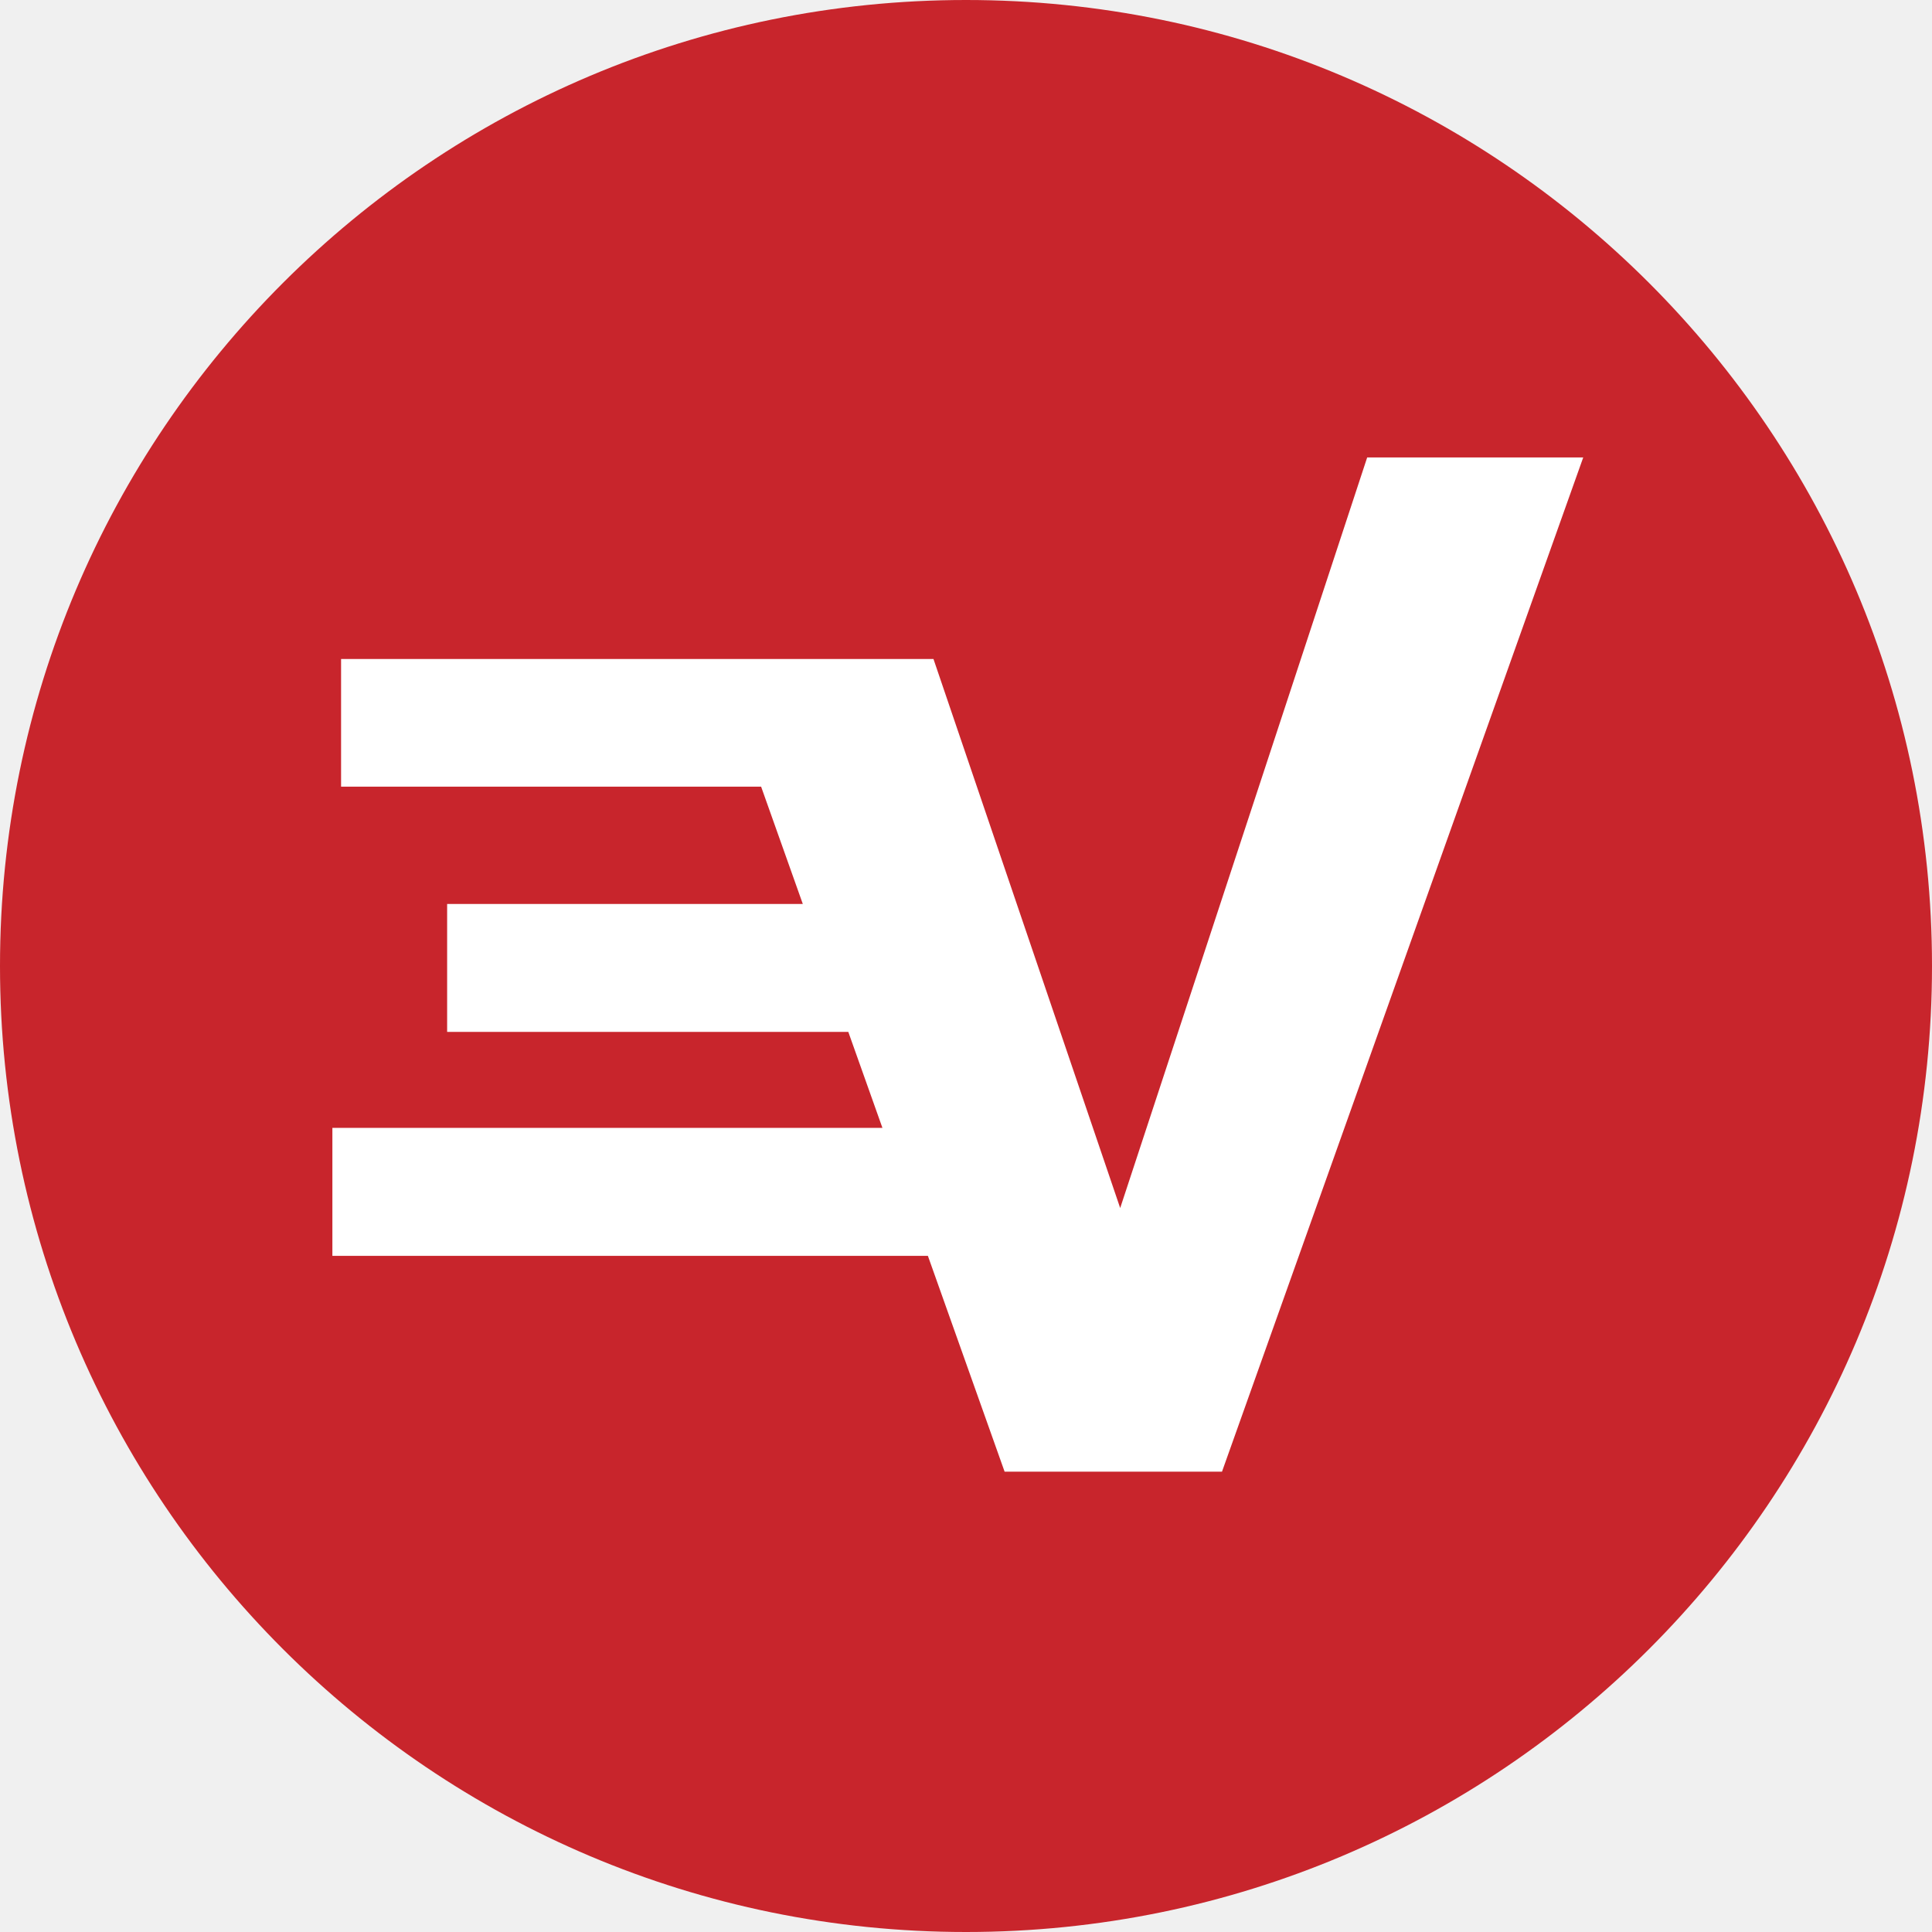
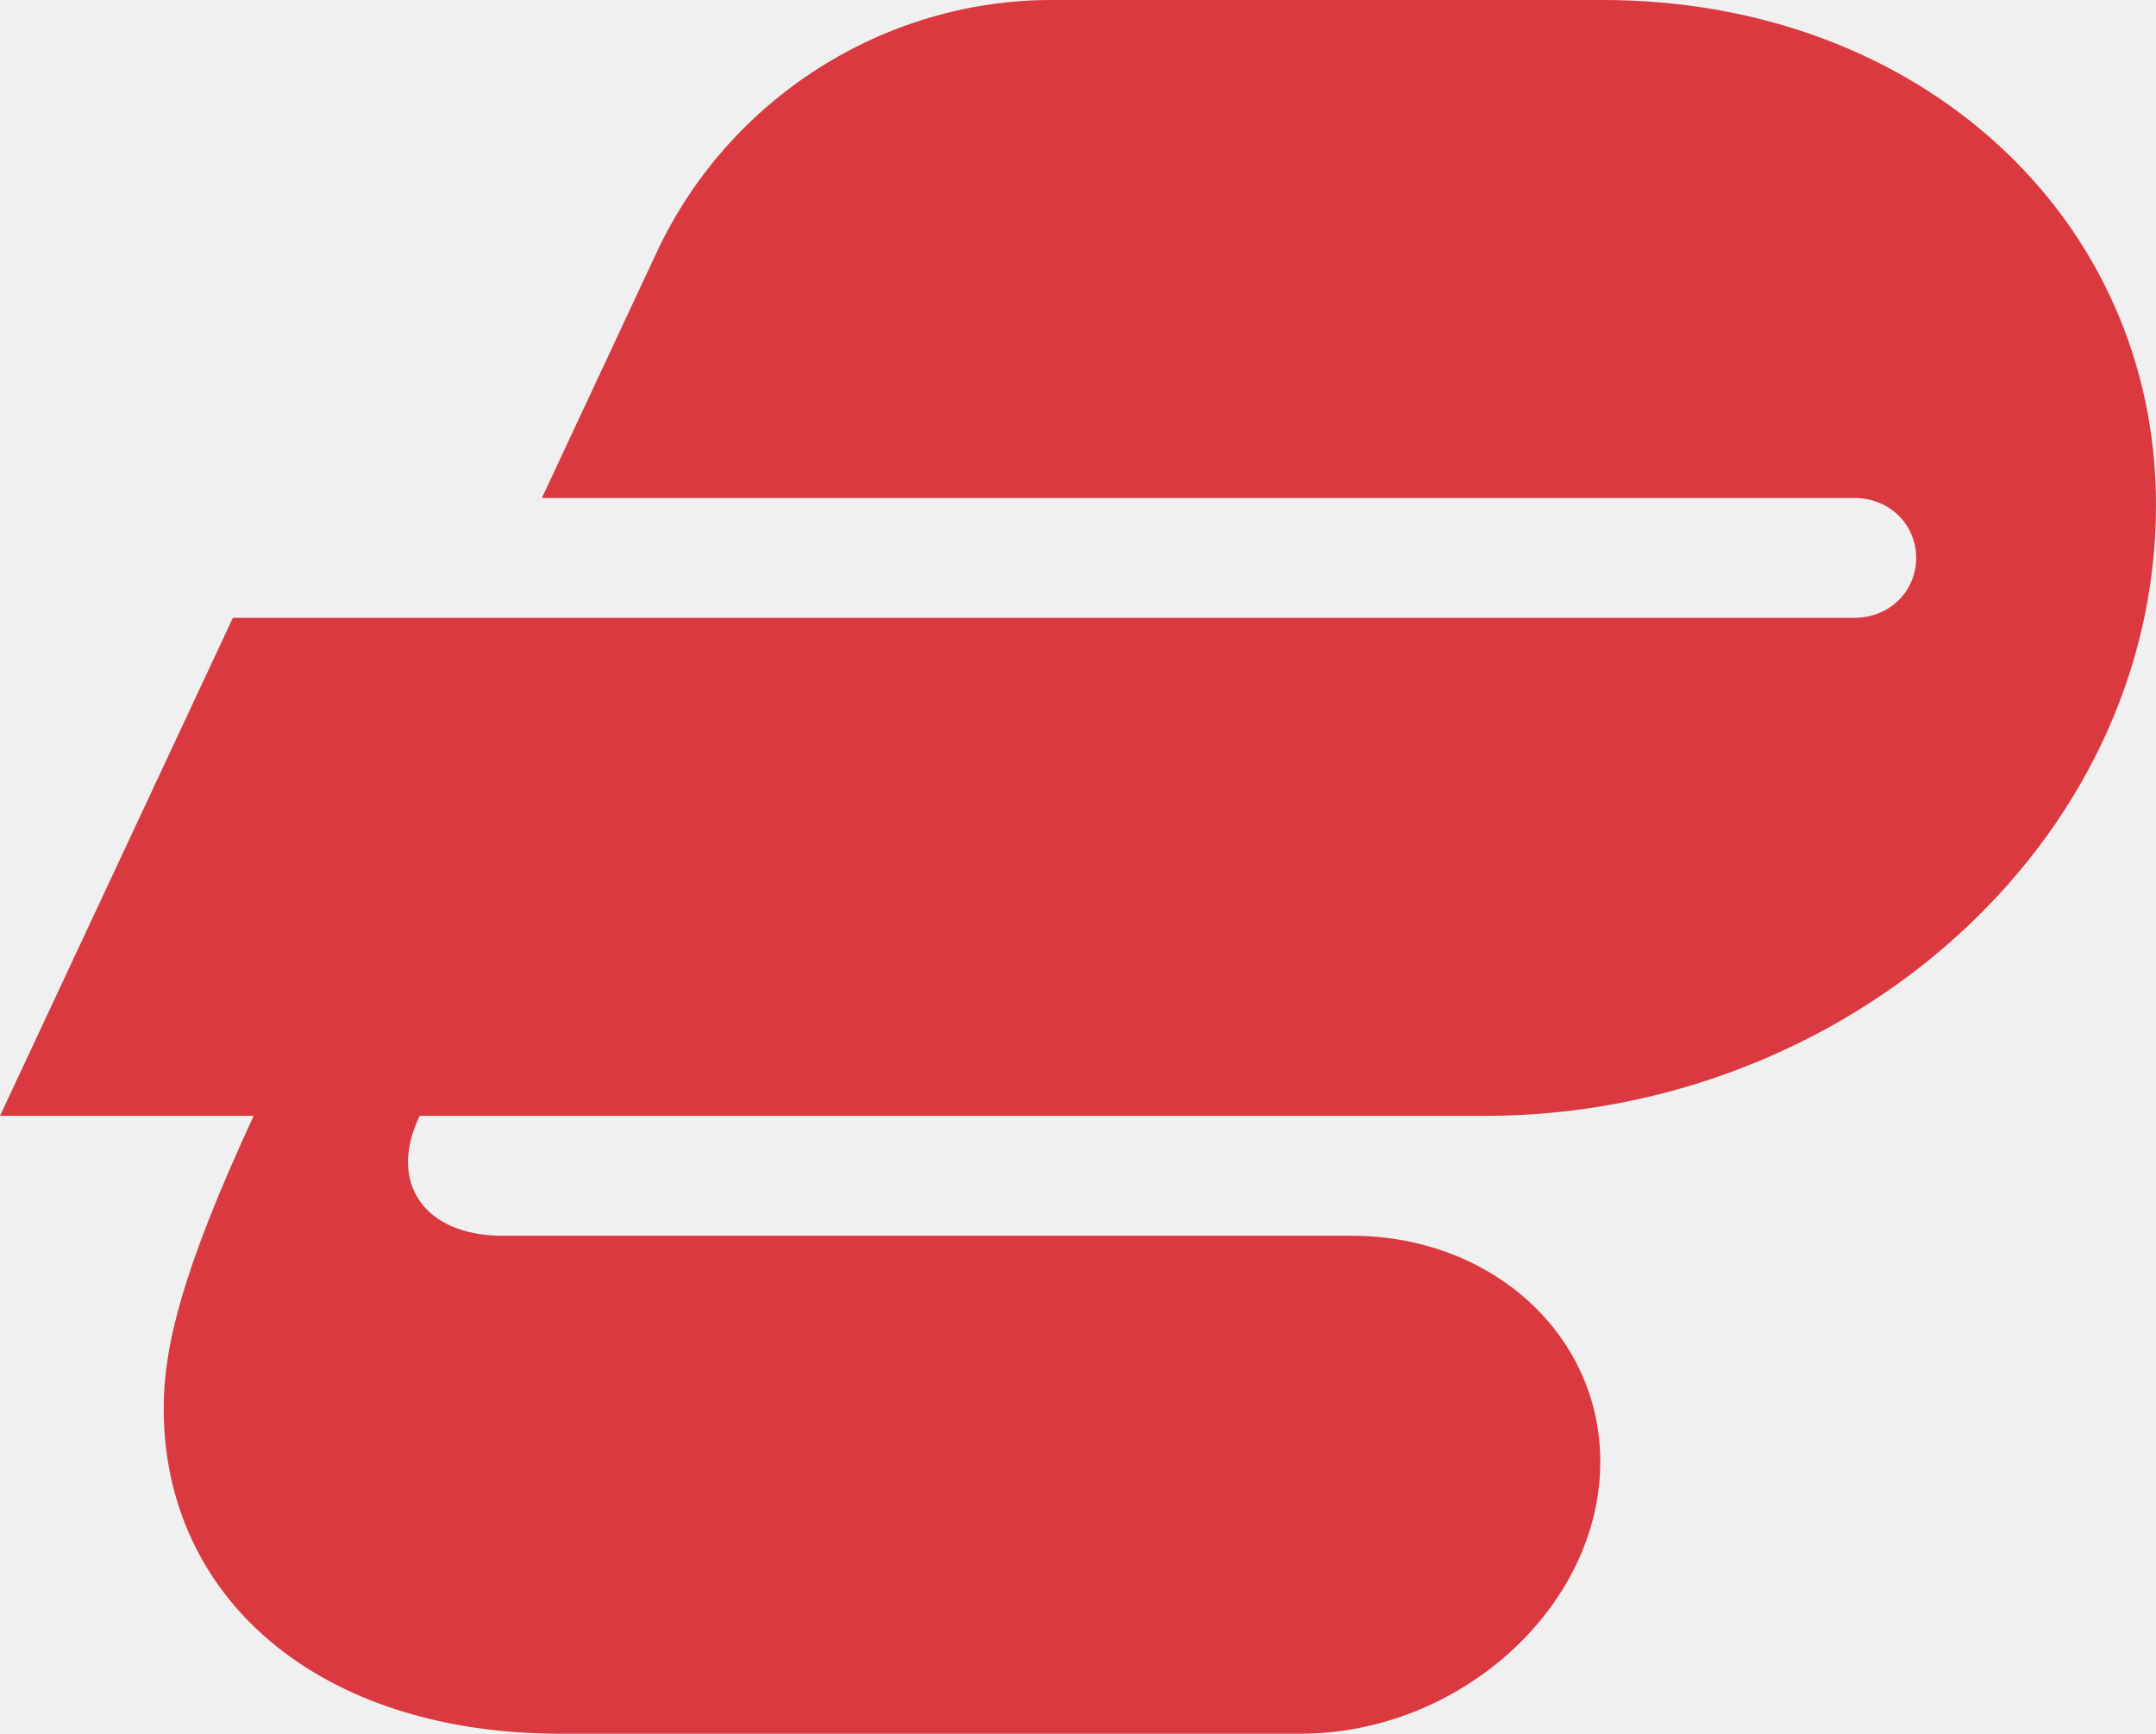
- <svg xmlns="http://www.w3.org/2000/svg" class="xv-logo" width="220" height="220">
-   <path class="xv-logo__circle" d="M110 220c60.751 0 110-49.249 110-110S170.751 0 110 0 0 49.249 0 110s49.249 110 110 110z" fill="#c8252c" fill-rule="evenodd" />
-   <path class="xv-logo__outline" fill="#fff" fill-rule="evenodd" d="M38.839 89.579H86.67l4.747 13.357H50.916v14.568h45.682l3.885 10.927H37.849v14.576h67.812l8.735 24.573h24.755l41.134-115.489h-24.602l-28.125 85.471-21.262-62.521H38.839z" />
+ <svg xmlns="http://www.w3.org/2000/svg" height="149.808" width="186.266">
+   <path d="M48.412 149.808c-20.922 0-34.267-11.754-34.267-28.089 0-5.38 1.594-11.951 7.769-25.3H0l20.12-43.033h140.05c3.187 0 5.377-2.388 5.377-5.175 0-2.792-2.19-5.183-5.378-5.183H46.815l9.962-21.315C62.952 8.566 76.3 0 90.841 0h47.615c27.49 0 47.81 18.924 47.81 43.624 0 29.288-26.894 52.796-57.97 52.796H36.26c-2.793 5.776.395 10.36 7.17 10.36h73.31c12.152 0 21.515 8.564 21.515 19.52 0 12.551-12.15 23.508-25.899 23.508z" style="fill:#da3940;fill-opacity:1" />
</svg>
